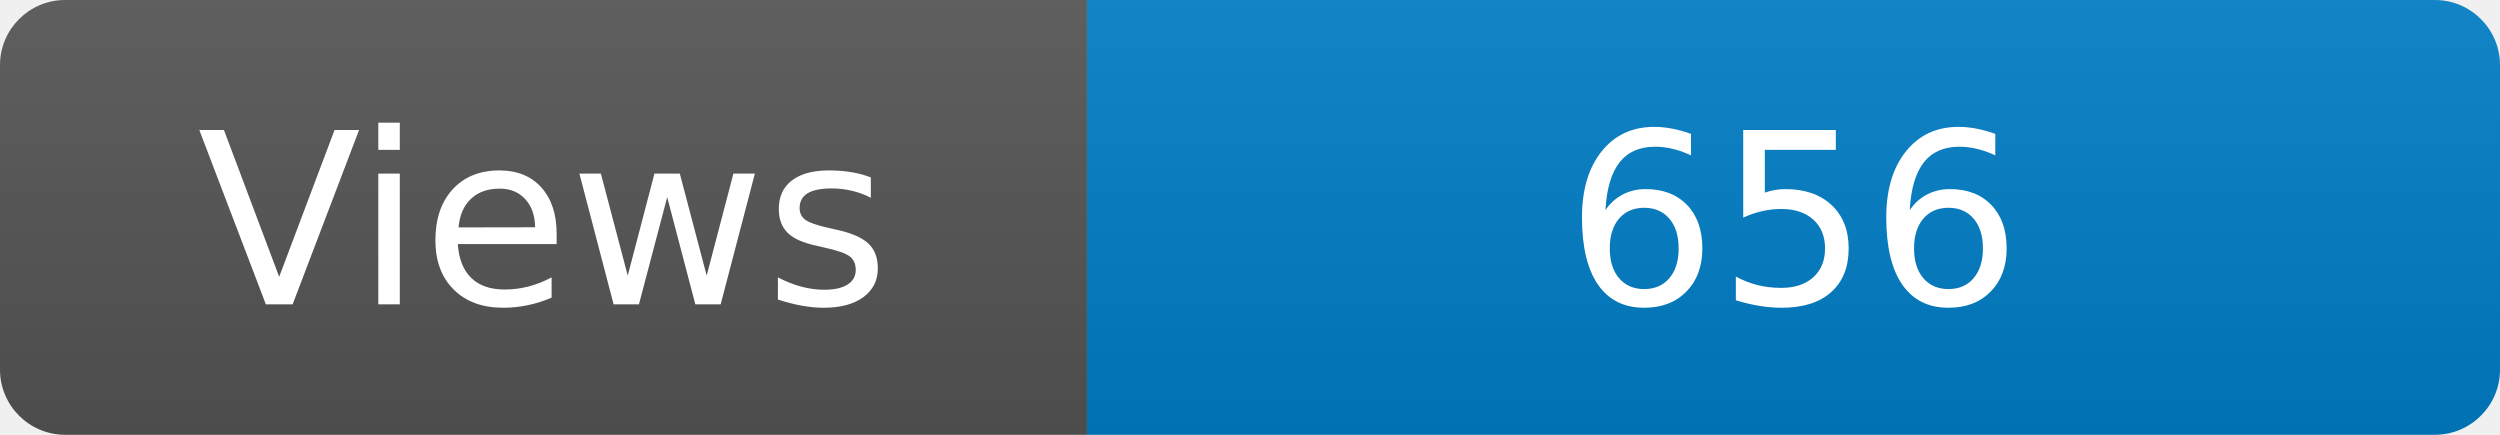
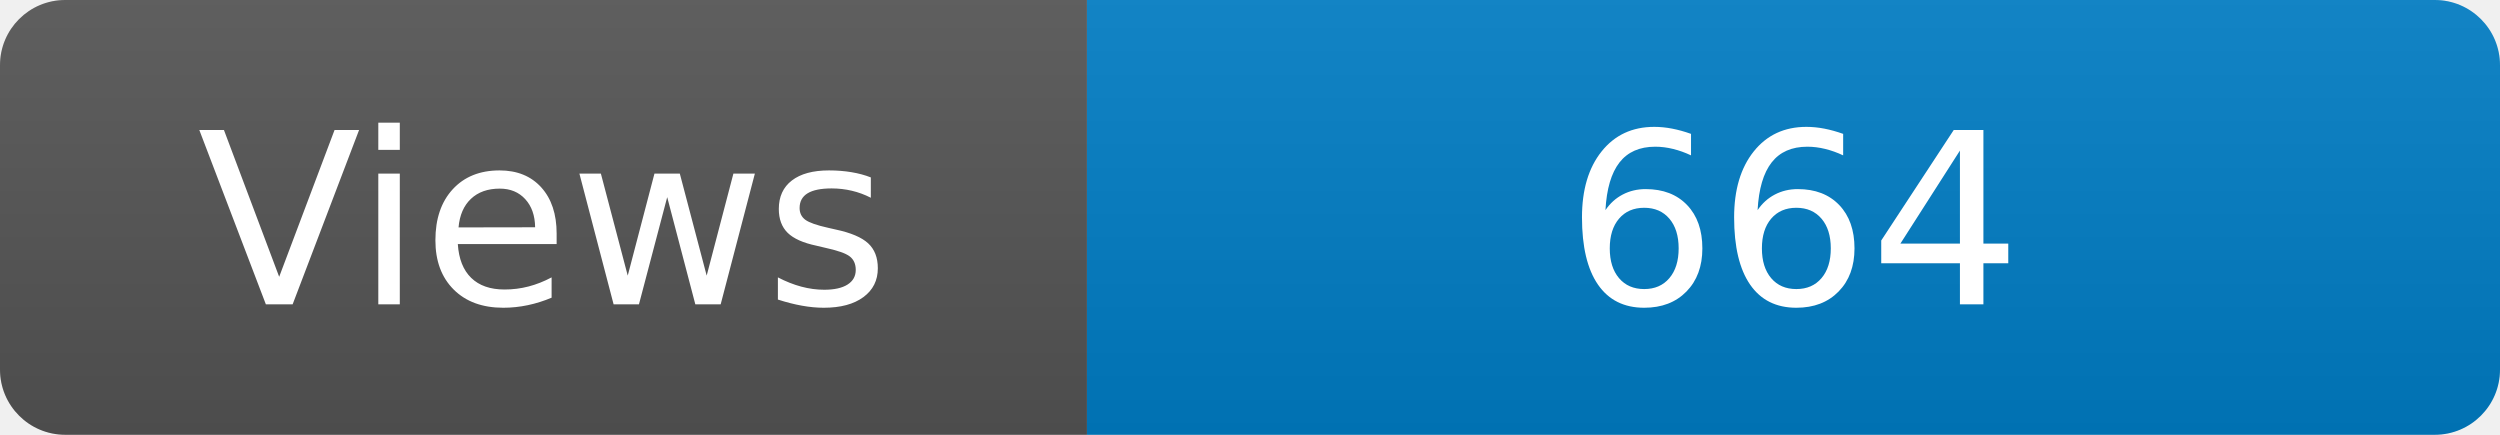
<svg xmlns="http://www.w3.org/2000/svg" width="115" height="20" role="img" aria-label="Maintained?: yes">
  <linearGradient id="s" x2="0" y2="100%">
    <stop offset="0" stop-color="#bbb" stop-opacity=".1" />
    <stop offset="1" stop-opacity=".1" />
  </linearGradient>
  <clipPath id="r">
    <rect width="115" height="20" rx="3" fill="#fff" />
  </clipPath>
  <g clip-path="url(#r)">
    <rect width="50" height="20" fill="#555" />
    <rect x="50" width="160" height="20" fill="#007ec6" />
    <rect width="115" height="20" fill="url(#s)" />
  </g>
  <g fill="#fff" text-anchor="middle" font-family="Verdana,Geneva,DejaVu Sans,sans-serif" font-size="110">
    <text x="250" y="140" transform="scale(.1)" fill="#fff">Views</text>
-     <text x="825" y="140" transform="scale(.1)" fill="#fff">656</text>
+     <text x="825" y="140" transform="scale(.1)" fill="#fff">664</text>
  </g>
</svg>
